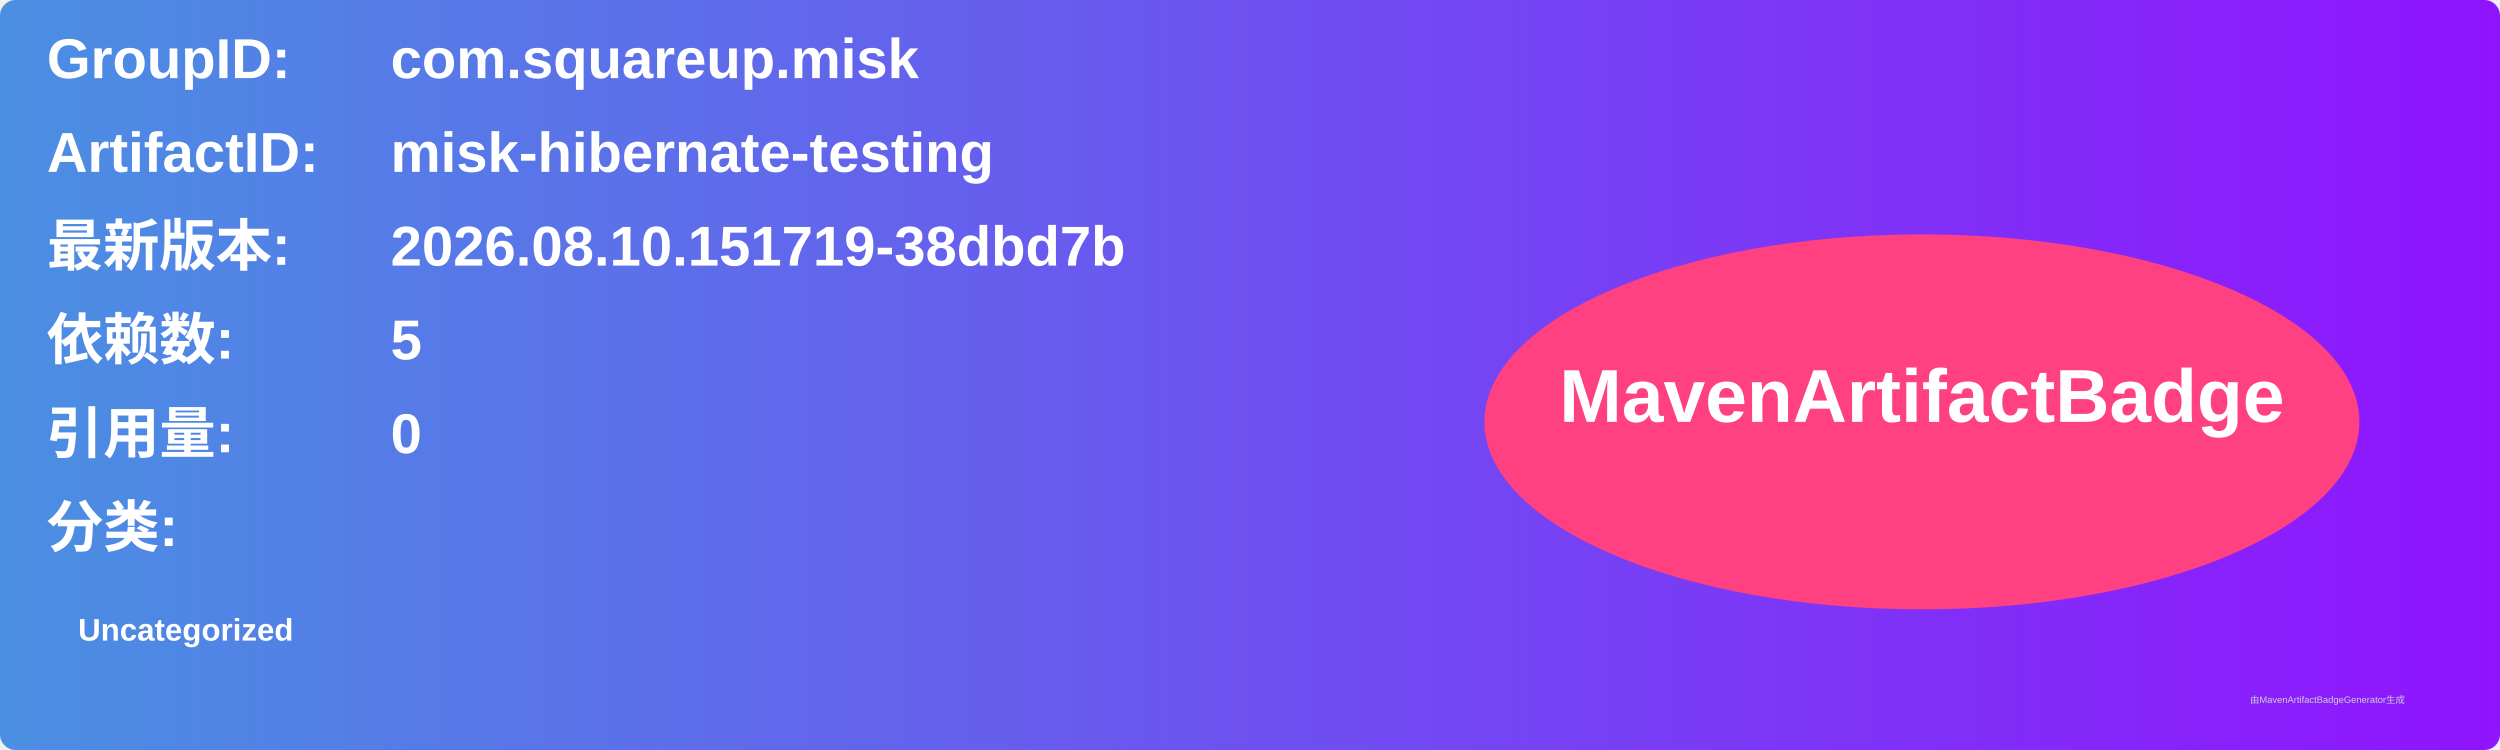
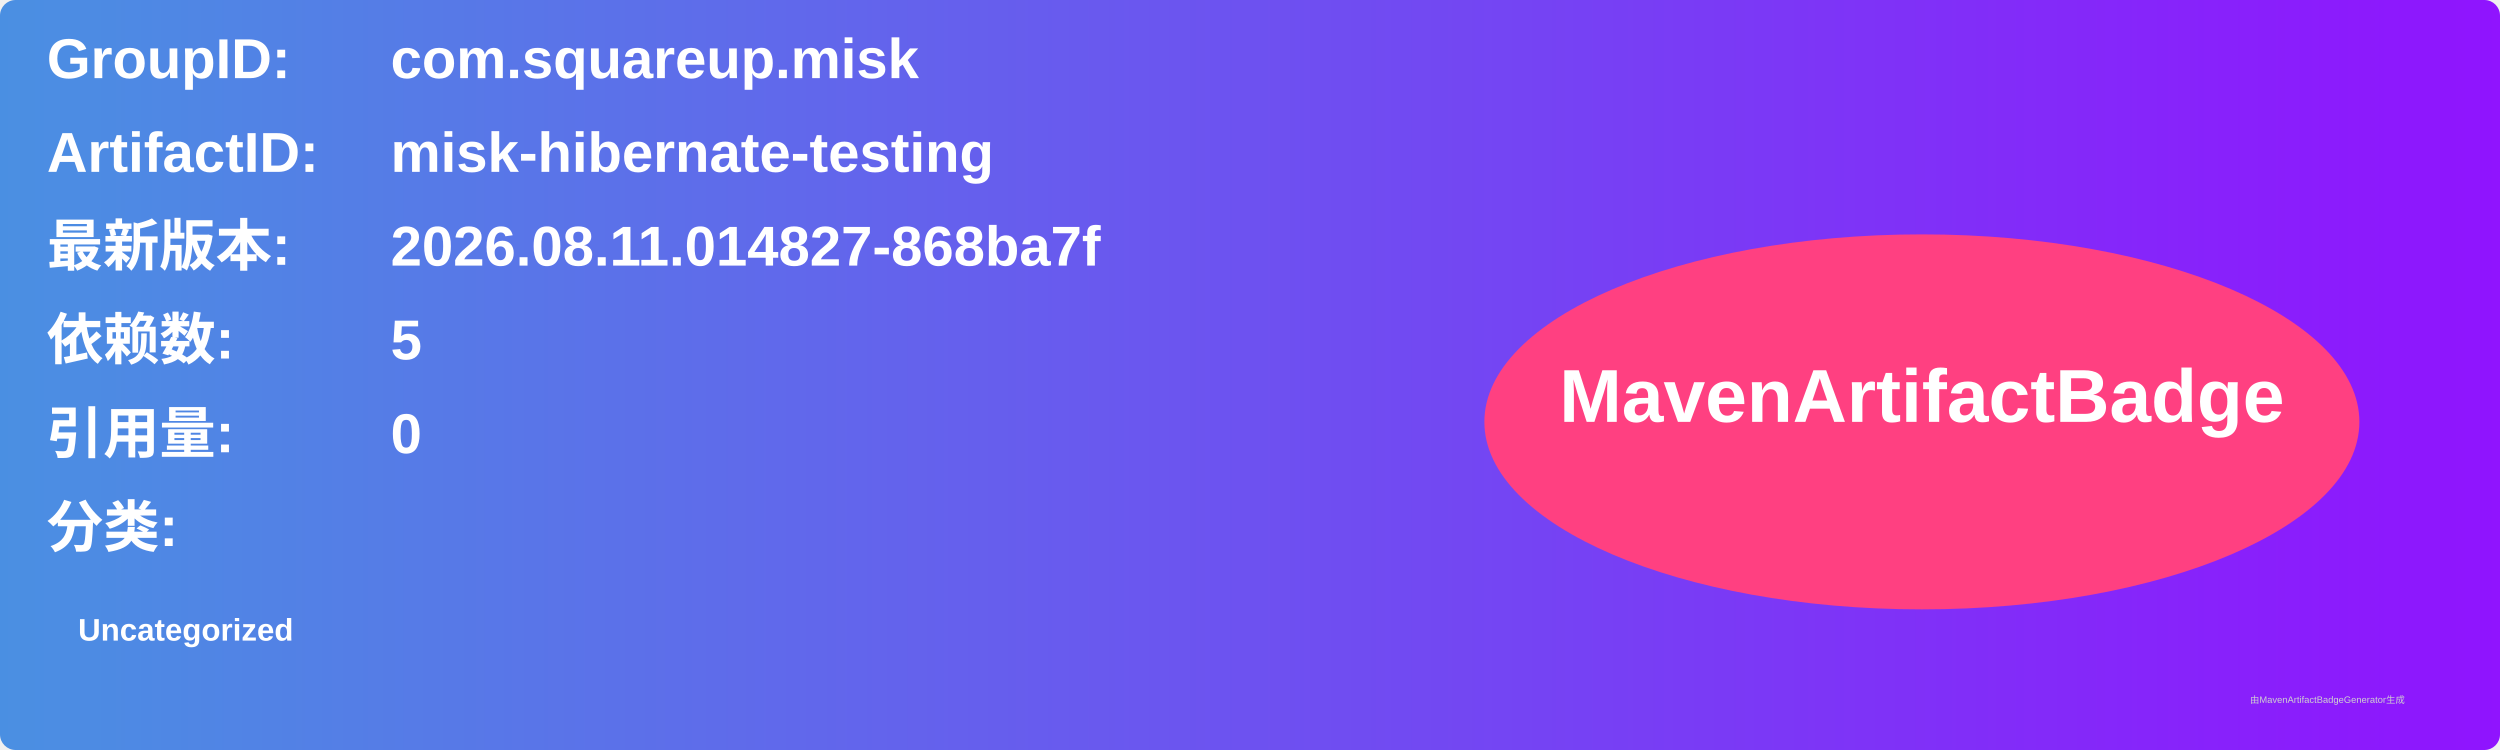
<svg xmlns="http://www.w3.org/2000/svg" width="800" height="240" viewBox="0 0 800 240">
  <linearGradient id="grad" x1="0%" y1="0%" x2="100%" y2="0%">
    <stop offset="0%" stop-color="#4a90e2" />
    <stop offset="100%" stop-color="#9013fe" />
  </linearGradient>
  <rect width="100%" height="100%" rx="5" ry="5" fill="url(#grad)" />
  <g transform="translate(15, 15)">
    <text x="0" y="10" font-family="Arial" font-size="18" fill="white" font-weight="bold" width="260">GroupID:</text>
    <text x="110" y="10" font-family="Arial" font-size="18" fill="white" font-weight="bold" width="460">com.squareup.misk</text>
    <text x="0" y="40" font-family="Arial" font-size="18" fill="white" font-weight="bold" width="260">ArtifactID:</text>
    <text x="110" y="40" font-family="Arial" font-size="18" fill="white" font-weight="bold" width="460">misk-hibernate-testing</text>
    <text x="0" y="70" font-family="Arial" font-size="18" fill="white" font-weight="bold">最新版本:</text>
    <text x="110" y="70" font-family="Arial" font-size="18" fill="white" font-weight="bold">
-       <tspan font-weight="bold">2026.08.10.151719-38dbd7b</tspan>
+       <tspan font-weight="bold">2026.08.11.014827-868ba7f</tspan>
    </text>
    <text x="0" y="100" font-family="Arial" font-size="18" fill="white" font-weight="bold">依赖数: </text>
    <text x="110" y="100" font-family="Arial" font-size="18" fill="white">
      <tspan font-weight="bold">5</tspan>
    </text>
    <text x="0" y="130" font-family="Arial" font-size="18" fill="white" font-weight="bold">引用量: </text>
    <text x="110" y="130" font-family="Arial" font-size="18" fill="white">
      <tspan font-weight="bold">0</tspan>
    </text>
    <text x="0" y="160" font-family="Arial" font-size="18" fill="white" font-weight="bold">分类:</text>
    <text x="10" y="190" font-family="Arial" font-size="10" fill="white">
      <tspan font-weight="bold">Uncategorized</tspan>
    </text>
    <ellipse cx="600" cy="120" rx="140" ry="60" fill="#ff4081" />
    <text x="600" y="120" text-anchor="middle" font-family="Arial" font-size="24" fill="white" font-weight="bold">MavenArtifactBadge</text>
  </g>
  <text x="720" y="225" font-family="Arial" font-size="3" fill="#d0d0d0">由MavenArtifactBadgeGenerator生成</text>
</svg>
